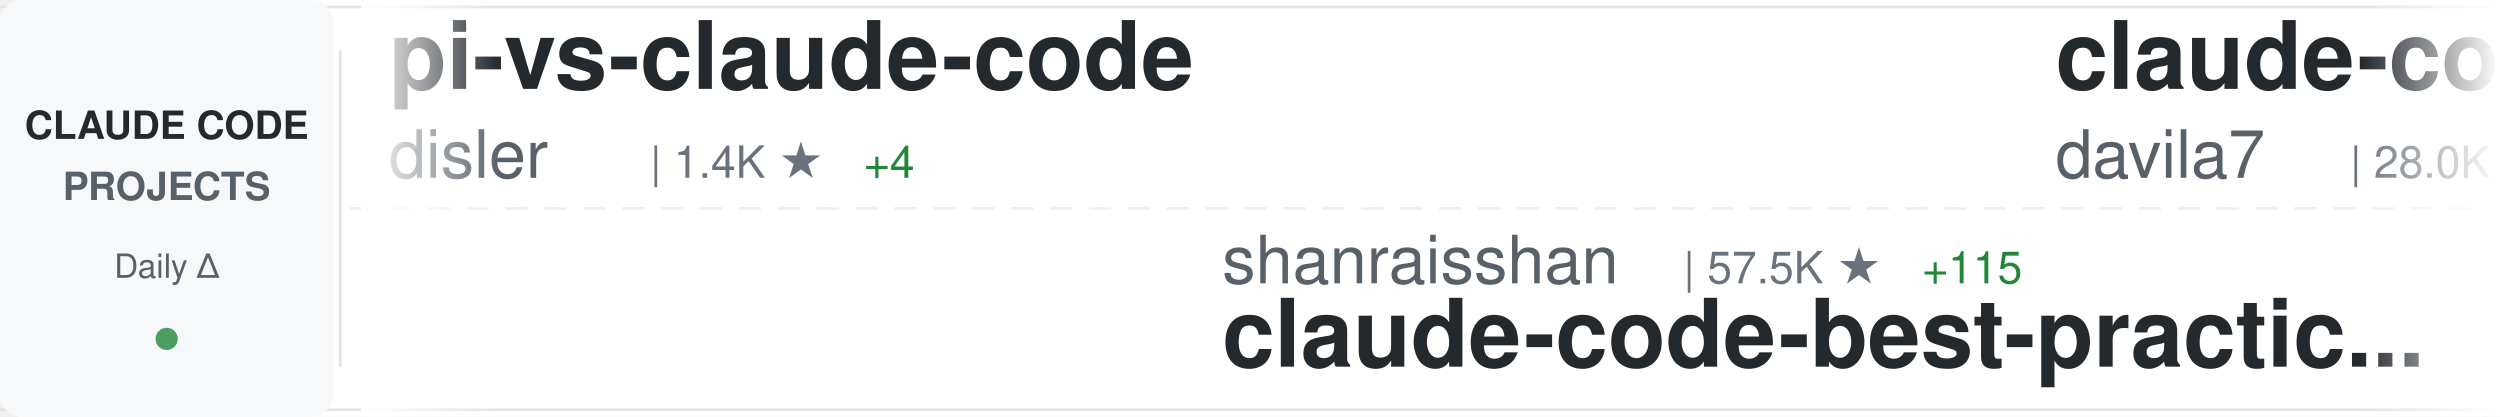
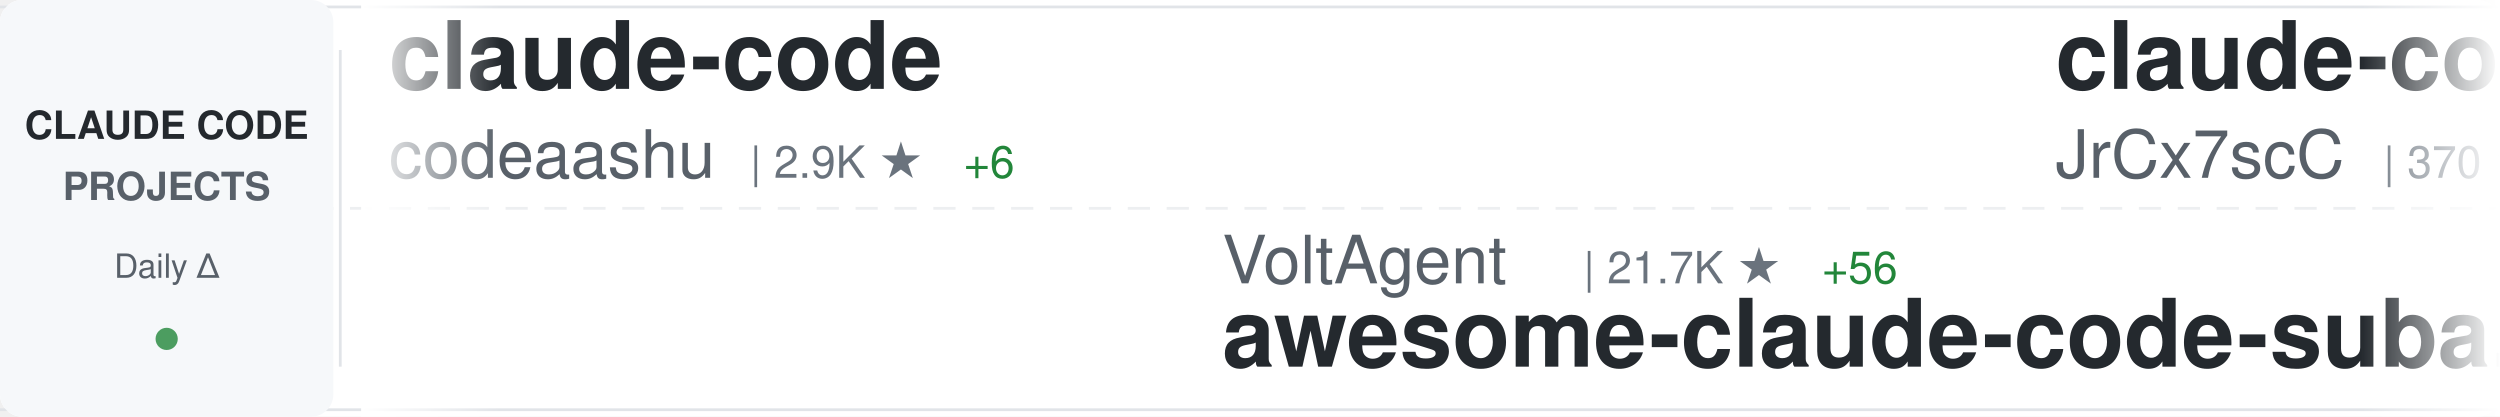
<svg xmlns="http://www.w3.org/2000/svg" width="900" height="150">
  <defs>
    <linearGradient id="awesomeLeftFade" x1="0%" y1="0%" x2="100%" y2="0%">
      <stop offset="0%" style="stop-color:#ffffff;stop-opacity:1" />
      <stop offset="100%" style="stop-color:#ffffff;stop-opacity:0" />
    </linearGradient>
    <linearGradient id="awesomeRightFade" x1="0%" y1="0%" x2="100%" y2="0%">
      <stop offset="0%" style="stop-color:#ffffff;stop-opacity:0" />
      <stop offset="100%" style="stop-color:#ffffff;stop-opacity:1" />
    </linearGradient>
  </defs>
  <rect width="900" height="150" fill="#ffffff" rx="8" />
  <rect x="0" y="2" width="900" height="1" fill="#e1e4e8" />
  <rect x="0" y="147" width="900" height="1" fill="#e1e4e8" />
  <line x1="0" y1="75" x2="900" y2="75" stroke="#e1e4e8" stroke-width="1" stroke-dasharray="8 6" opacity="0.6" />
  <rect x="0" y="0" width="120" height="150" fill="#f6f8fa" rx="8" />
  <text x="60" y="50" font-family="-apple-system, BlinkMacSystemFont, 'Segoe UI', Helvetica, Arial, sans-serif" font-size="14" font-weight="600" fill="#24292e" text-anchor="middle">CLAUDE CODE</text>
  <text x="60" y="72" font-family="-apple-system, BlinkMacSystemFont, 'Segoe UI', Helvetica, Arial, sans-serif" font-size="14" font-weight="600" fill="#586069" text-anchor="middle">PROJECTS</text>
  <text x="60" y="100" font-family="-apple-system, BlinkMacSystemFont, 'Segoe UI', Helvetica, Arial, sans-serif" font-size="12" font-weight="500" fill="#586069" text-anchor="middle">Daily Δ</text>
  <circle cx="60" cy="122" r="4" fill="#22863a" opacity="0.8" />
  <rect x="122" y="18" width="1" height="114" fill="#e1e4e8" />
  <clipPath id="awesomeTickerClip">
    <rect x="130" y="0" width="770" height="150" />
  </clipPath>
  <g clip-path="url(#awesomeTickerClip)">
    <g id="awesomeTickerItems">
      <animateTransform attributeName="transform" attributeType="XML" type="translate" from="0 0" to="-3000 0" dur="54s" repeatCount="indefinite" />
      <g transform="translate(0, 0)">
-         <text x="140" y="32" font-family="-apple-system, BlinkMacSystemFont, 'Segoe UI', Helvetica, Arial, sans-serif" font-size="34" font-weight="600" fill="#24292e">pi-vs-claude-code</text>
-         <text x="140" y="64" font-family="-apple-system, BlinkMacSystemFont, 'Segoe UI', Helvetica, Arial, sans-serif" font-size="24" font-weight="400" fill="#586069">disler</text>
-         <text x="234" y="64" font-family="-apple-system, BlinkMacSystemFont, 'Segoe UI', Helvetica, Arial, sans-serif" font-size="16" font-weight="500" fill="#6a737d">| 1.4K ★</text>
-         <text x="311" y="64" font-family="-apple-system, BlinkMacSystemFont, 'Segoe UI', Helvetica, Arial, sans-serif" font-size="16" font-weight="500" fill="#22863a"> +4</text>
+         <text x="140" y="32" font-family="-apple-system, BlinkMacSystemFont, 'Segoe UI', Helvetica, Arial, sans-serif" font-size="34" font-weight="600" fill="#24292e">claude-code</text>
+         <text x="140" y="64" font-family="-apple-system, BlinkMacSystemFont, 'Segoe UI', Helvetica, Arial, sans-serif" font-size="24" font-weight="400" fill="#586069">codeaashu</text>
+         <text x="270" y="64" font-family="-apple-system, BlinkMacSystemFont, 'Segoe UI', Helvetica, Arial, sans-serif" font-size="16" font-weight="500" fill="#6a737d">| 2.9K ★</text>
+         <text x="347" y="64" font-family="-apple-system, BlinkMacSystemFont, 'Segoe UI', Helvetica, Arial, sans-serif" font-size="16" font-weight="500" fill="#22863a"> +6</text>
      </g>
      <g transform="translate(300, 0)">
-         <text x="140" y="102" font-family="-apple-system, BlinkMacSystemFont, 'Segoe UI', Helvetica, Arial, sans-serif" font-size="24" font-weight="400" fill="#586069">shanraisshan</text>
-         <text x="306" y="102" font-family="-apple-system, BlinkMacSystemFont, 'Segoe UI', Helvetica, Arial, sans-serif" font-size="16" font-weight="500" fill="#6a737d">| 57.5K ★</text>
-         <text x="392" y="102" font-family="-apple-system, BlinkMacSystemFont, 'Segoe UI', Helvetica, Arial, sans-serif" font-size="16" font-weight="500" fill="#22863a"> +115</text>
-         <text x="140" y="132" font-family="-apple-system, BlinkMacSystemFont, 'Segoe UI', Helvetica, Arial, sans-serif" font-size="34" font-weight="600" fill="#24292e">claude-code-best-practic...</text>
+         <text x="140" y="102" font-family="-apple-system, BlinkMacSystemFont, 'Segoe UI', Helvetica, Arial, sans-serif" font-size="24" font-weight="400" fill="#586069">VoltAgent</text>
+         <text x="270" y="102" font-family="-apple-system, BlinkMacSystemFont, 'Segoe UI', Helvetica, Arial, sans-serif" font-size="16" font-weight="500" fill="#6a737d">| 21.7K ★</text>
+         <text x="356" y="102" font-family="-apple-system, BlinkMacSystemFont, 'Segoe UI', Helvetica, Arial, sans-serif" font-size="16" font-weight="500" fill="#22863a"> +56</text>
+         <text x="140" y="132" font-family="-apple-system, BlinkMacSystemFont, 'Segoe UI', Helvetica, Arial, sans-serif" font-size="34" font-weight="600" fill="#24292e">awesome-claude-code-suba...</text>
      </g>
      <g transform="translate(600, 0)">
-         <text x="140" y="32" font-family="-apple-system, BlinkMacSystemFont, 'Segoe UI', Helvetica, Arial, sans-serif" font-size="34" font-weight="600" fill="#24292e">claude-code-templates</text>
-         <text x="140" y="64" font-family="-apple-system, BlinkMacSystemFont, 'Segoe UI', Helvetica, Arial, sans-serif" font-size="24" font-weight="400" fill="#586069">davila7</text>
-         <text x="246" y="64" font-family="-apple-system, BlinkMacSystemFont, 'Segoe UI', Helvetica, Arial, sans-serif" font-size="16" font-weight="500" fill="#6a737d">| 28.0K ★</text>
-         <text x="332" y="64" font-family="-apple-system, BlinkMacSystemFont, 'Segoe UI', Helvetica, Arial, sans-serif" font-size="16" font-weight="500" fill="#22863a"> +50</text>
+         <text x="140" y="32" font-family="-apple-system, BlinkMacSystemFont, 'Segoe UI', Helvetica, Arial, sans-serif" font-size="34" font-weight="600" fill="#24292e">claude-code-source</text>
+         <text x="140" y="64" font-family="-apple-system, BlinkMacSystemFont, 'Segoe UI', Helvetica, Arial, sans-serif" font-size="24" font-weight="400" fill="#586069">JrCx7scC</text>
+         <text x="258" y="64" font-family="-apple-system, BlinkMacSystemFont, 'Segoe UI', Helvetica, Arial, sans-serif" font-size="16" font-weight="500" fill="#6a737d">| 370 ★</text>
      </g>
      <g transform="translate(900, 0)">
-         <text x="140" y="102" font-family="-apple-system, BlinkMacSystemFont, 'Segoe UI', Helvetica, Arial, sans-serif" font-size="24" font-weight="400" fill="#586069">freestylefly</text>
-         <text x="306" y="102" font-family="-apple-system, BlinkMacSystemFont, 'Segoe UI', Helvetica, Arial, sans-serif" font-size="16" font-weight="500" fill="#6a737d">| 126 ★</text>
+         <text x="140" y="102" font-family="-apple-system, BlinkMacSystemFont, 'Segoe UI', Helvetica, Arial, sans-serif" font-size="24" font-weight="400" fill="#586069">isboyjc</text>
+         <text x="246" y="102" font-family="-apple-system, BlinkMacSystemFont, 'Segoe UI', Helvetica, Arial, sans-serif" font-size="16" font-weight="500" fill="#6a737d">| 158 ★</text>
        <text x="140" y="132" font-family="-apple-system, BlinkMacSystemFont, 'Segoe UI', Helvetica, Arial, sans-serif" font-size="34" font-weight="600" fill="#24292e">claude-code</text>
      </g>
      <g transform="translate(1200, 0)">
-         <text x="140" y="32" font-family="-apple-system, BlinkMacSystemFont, 'Segoe UI', Helvetica, Arial, sans-serif" font-size="34" font-weight="600" fill="#24292e">claude-code-sub-agents</text>
-         <text x="140" y="64" font-family="-apple-system, BlinkMacSystemFont, 'Segoe UI', Helvetica, Arial, sans-serif" font-size="24" font-weight="400" fill="#586069">lst97</text>
-         <text x="222" y="64" font-family="-apple-system, BlinkMacSystemFont, 'Segoe UI', Helvetica, Arial, sans-serif" font-size="16" font-weight="500" fill="#6a737d">| 1.6K ★</text>
-         <text x="299" y="64" font-family="-apple-system, BlinkMacSystemFont, 'Segoe UI', Helvetica, Arial, sans-serif" font-size="16" font-weight="500" fill="#22863a"> +1</text>
+         <text x="140" y="32" font-family="-apple-system, BlinkMacSystemFont, 'Segoe UI', Helvetica, Arial, sans-serif" font-size="34" font-weight="600" fill="#24292e">claude-code-action</text>
+         <text x="140" y="64" font-family="-apple-system, BlinkMacSystemFont, 'Segoe UI', Helvetica, Arial, sans-serif" font-size="24" font-weight="400" fill="#586069">anthropics</text>
+         <text x="282" y="64" font-family="-apple-system, BlinkMacSystemFont, 'Segoe UI', Helvetica, Arial, sans-serif" font-size="16" font-weight="500" fill="#6a737d">| 8.0K ★</text>
+         <text x="359" y="64" font-family="-apple-system, BlinkMacSystemFont, 'Segoe UI', Helvetica, Arial, sans-serif" font-size="16" font-weight="500" fill="#22863a"> +16</text>
      </g>
      <g transform="translate(1500, 0)">
-         <text x="140" y="102" font-family="-apple-system, BlinkMacSystemFont, 'Segoe UI', Helvetica, Arial, sans-serif" font-size="24" font-weight="400" fill="#586069">fazxes</text>
-         <text x="234" y="102" font-family="-apple-system, BlinkMacSystemFont, 'Segoe UI', Helvetica, Arial, sans-serif" font-size="16" font-weight="500" fill="#6a737d">| 221 ★</text>
-         <text x="140" y="132" font-family="-apple-system, BlinkMacSystemFont, 'Segoe UI', Helvetica, Arial, sans-serif" font-size="34" font-weight="600" fill="#24292e">Claude-code</text>
+         <text x="140" y="102" font-family="-apple-system, BlinkMacSystemFont, 'Segoe UI', Helvetica, Arial, sans-serif" font-size="24" font-weight="400" fill="#586069">carlvellotti</text>
+         <text x="306" y="102" font-family="-apple-system, BlinkMacSystemFont, 'Segoe UI', Helvetica, Arial, sans-serif" font-size="16" font-weight="500" fill="#6a737d">| 2.1K ★</text>
+         <text x="383" y="102" font-family="-apple-system, BlinkMacSystemFont, 'Segoe UI', Helvetica, Arial, sans-serif" font-size="16" font-weight="500" fill="#22863a"> +14</text>
+         <text x="140" y="132" font-family="-apple-system, BlinkMacSystemFont, 'Segoe UI', Helvetica, Arial, sans-serif" font-size="34" font-weight="600" fill="#24292e">claude-code-pm-course</text>
      </g>
      <g transform="translate(1800, 0)">
-         <text x="140" y="32" font-family="-apple-system, BlinkMacSystemFont, 'Segoe UI', Helvetica, Arial, sans-serif" font-size="34" font-weight="600" fill="#24292e">learn-claude-code</text>
-         <text x="140" y="64" font-family="-apple-system, BlinkMacSystemFont, 'Segoe UI', Helvetica, Arial, sans-serif" font-size="24" font-weight="400" fill="#586069">shareAI-lab</text>
-         <text x="294" y="64" font-family="-apple-system, BlinkMacSystemFont, 'Segoe UI', Helvetica, Arial, sans-serif" font-size="16" font-weight="500" fill="#6a737d">| 66.3K ★</text>
-         <text x="380" y="64" font-family="-apple-system, BlinkMacSystemFont, 'Segoe UI', Helvetica, Arial, sans-serif" font-size="16" font-weight="500" fill="#22863a"> +214</text>
+         <text x="140" y="32" font-family="-apple-system, BlinkMacSystemFont, 'Segoe UI', Helvetica, Arial, sans-serif" font-size="34" font-weight="600" fill="#24292e">Open-ClaudeCode</text>
+         <text x="140" y="64" font-family="-apple-system, BlinkMacSystemFont, 'Segoe UI', Helvetica, Arial, sans-serif" font-size="24" font-weight="400" fill="#586069">LING71671</text>
+         <text x="270" y="64" font-family="-apple-system, BlinkMacSystemFont, 'Segoe UI', Helvetica, Arial, sans-serif" font-size="16" font-weight="500" fill="#6a737d">| 881 ★</text>
+         <text x="338" y="64" font-family="-apple-system, BlinkMacSystemFont, 'Segoe UI', Helvetica, Arial, sans-serif" font-size="16" font-weight="500" fill="#22863a"> +3</text>
      </g>
      <g transform="translate(2100, 0)">
-         <text x="140" y="102" font-family="-apple-system, BlinkMacSystemFont, 'Segoe UI', Helvetica, Arial, sans-serif" font-size="24" font-weight="400" fill="#586069">tanbiralam</text>
-         <text x="282" y="102" font-family="-apple-system, BlinkMacSystemFont, 'Segoe UI', Helvetica, Arial, sans-serif" font-size="16" font-weight="500" fill="#6a737d">| 1.9K ★</text>
-         <text x="359" y="102" font-family="-apple-system, BlinkMacSystemFont, 'Segoe UI', Helvetica, Arial, sans-serif" font-size="16" font-weight="500" fill="#22863a"> +6</text>
+         <text x="140" y="102" font-family="-apple-system, BlinkMacSystemFont, 'Segoe UI', Helvetica, Arial, sans-serif" font-size="24" font-weight="400" fill="#586069">anthropics</text>
+         <text x="282" y="102" font-family="-apple-system, BlinkMacSystemFont, 'Segoe UI', Helvetica, Arial, sans-serif" font-size="16" font-weight="500" fill="#6a737d">| 132.1K ★</text>
+         <text x="377" y="102" font-family="-apple-system, BlinkMacSystemFont, 'Segoe UI', Helvetica, Arial, sans-serif" font-size="16" font-weight="500" fill="#22863a"> +281</text>
        <text x="140" y="132" font-family="-apple-system, BlinkMacSystemFont, 'Segoe UI', Helvetica, Arial, sans-serif" font-size="34" font-weight="600" fill="#24292e">claude-code</text>
      </g>
      <g transform="translate(2400, 0)">
-         <text x="140" y="32" font-family="-apple-system, BlinkMacSystemFont, 'Segoe UI', Helvetica, Arial, sans-serif" font-size="34" font-weight="600" fill="#24292e">antigravity-awesome-skil...</text>
-         <text x="140" y="64" font-family="-apple-system, BlinkMacSystemFont, 'Segoe UI', Helvetica, Arial, sans-serif" font-size="24" font-weight="400" fill="#586069">sickn33</text>
-         <text x="246" y="64" font-family="-apple-system, BlinkMacSystemFont, 'Segoe UI', Helvetica, Arial, sans-serif" font-size="16" font-weight="500" fill="#6a737d">| 40.5K ★</text>
-         <text x="332" y="64" font-family="-apple-system, BlinkMacSystemFont, 'Segoe UI', Helvetica, Arial, sans-serif" font-size="16" font-weight="500" fill="#22863a"> +96</text>
+         <text x="140" y="32" font-family="-apple-system, BlinkMacSystemFont, 'Segoe UI', Helvetica, Arial, sans-serif" font-size="34" font-weight="600" fill="#24292e">ClaudeCodeAgents</text>
+         <text x="140" y="64" font-family="-apple-system, BlinkMacSystemFont, 'Segoe UI', Helvetica, Arial, sans-serif" font-size="24" font-weight="400" fill="#586069">darcyegb</text>
+         <text x="258" y="64" font-family="-apple-system, BlinkMacSystemFont, 'Segoe UI', Helvetica, Arial, sans-serif" font-size="16" font-weight="500" fill="#6a737d">| 722 ★</text>
+         <text x="326" y="64" font-family="-apple-system, BlinkMacSystemFont, 'Segoe UI', Helvetica, Arial, sans-serif" font-size="16" font-weight="500" fill="#22863a"> +3</text>
      </g>
      <g transform="translate(2700, 0)">
-         <text x="140" y="102" font-family="-apple-system, BlinkMacSystemFont, 'Segoe UI', Helvetica, Arial, sans-serif" font-size="24" font-weight="400" fill="#586069">huangjia2019</text>
-         <text x="306" y="102" font-family="-apple-system, BlinkMacSystemFont, 'Segoe UI', Helvetica, Arial, sans-serif" font-size="16" font-weight="500" fill="#6a737d">| 828 ★</text>
-         <text x="374" y="102" font-family="-apple-system, BlinkMacSystemFont, 'Segoe UI', Helvetica, Arial, sans-serif" font-size="16" font-weight="500" fill="#22863a"> +4</text>
-         <text x="140" y="132" font-family="-apple-system, BlinkMacSystemFont, 'Segoe UI', Helvetica, Arial, sans-serif" font-size="34" font-weight="600" fill="#24292e">claude-code-engineering</text>
+         <text x="140" y="102" font-family="-apple-system, BlinkMacSystemFont, 'Segoe UI', Helvetica, Arial, sans-serif" font-size="24" font-weight="400" fill="#586069">disler</text>
+         <text x="234" y="102" font-family="-apple-system, BlinkMacSystemFont, 'Segoe UI', Helvetica, Arial, sans-serif" font-size="16" font-weight="500" fill="#6a737d">| 1.4K ★</text>
+         <text x="311" y="102" font-family="-apple-system, BlinkMacSystemFont, 'Segoe UI', Helvetica, Arial, sans-serif" font-size="16" font-weight="500" fill="#22863a"> +3</text>
+         <text x="140" y="132" font-family="-apple-system, BlinkMacSystemFont, 'Segoe UI', Helvetica, Arial, sans-serif" font-size="34" font-weight="600" fill="#24292e">pi-vs-claude-code</text>
      </g>
      <g transform="translate(3000, 0)">
-         <text x="140" y="32" font-family="-apple-system, BlinkMacSystemFont, 'Segoe UI', Helvetica, Arial, sans-serif" font-size="34" font-weight="600" fill="#24292e">pi-vs-claude-code</text>
-         <text x="140" y="64" font-family="-apple-system, BlinkMacSystemFont, 'Segoe UI', Helvetica, Arial, sans-serif" font-size="24" font-weight="400" fill="#586069">disler</text>
-         <text x="234" y="64" font-family="-apple-system, BlinkMacSystemFont, 'Segoe UI', Helvetica, Arial, sans-serif" font-size="16" font-weight="500" fill="#6a737d">| 1.4K ★</text>
-         <text x="311" y="64" font-family="-apple-system, BlinkMacSystemFont, 'Segoe UI', Helvetica, Arial, sans-serif" font-size="16" font-weight="500" fill="#22863a"> +4</text>
+         <text x="140" y="32" font-family="-apple-system, BlinkMacSystemFont, 'Segoe UI', Helvetica, Arial, sans-serif" font-size="34" font-weight="600" fill="#24292e">claude-code</text>
+         <text x="140" y="64" font-family="-apple-system, BlinkMacSystemFont, 'Segoe UI', Helvetica, Arial, sans-serif" font-size="24" font-weight="400" fill="#586069">codeaashu</text>
+         <text x="270" y="64" font-family="-apple-system, BlinkMacSystemFont, 'Segoe UI', Helvetica, Arial, sans-serif" font-size="16" font-weight="500" fill="#6a737d">| 2.9K ★</text>
+         <text x="347" y="64" font-family="-apple-system, BlinkMacSystemFont, 'Segoe UI', Helvetica, Arial, sans-serif" font-size="16" font-weight="500" fill="#22863a"> +6</text>
      </g>
      <g transform="translate(3300, 0)">
-         <text x="140" y="102" font-family="-apple-system, BlinkMacSystemFont, 'Segoe UI', Helvetica, Arial, sans-serif" font-size="24" font-weight="400" fill="#586069">shanraisshan</text>
-         <text x="306" y="102" font-family="-apple-system, BlinkMacSystemFont, 'Segoe UI', Helvetica, Arial, sans-serif" font-size="16" font-weight="500" fill="#6a737d">| 57.5K ★</text>
-         <text x="392" y="102" font-family="-apple-system, BlinkMacSystemFont, 'Segoe UI', Helvetica, Arial, sans-serif" font-size="16" font-weight="500" fill="#22863a"> +115</text>
-         <text x="140" y="132" font-family="-apple-system, BlinkMacSystemFont, 'Segoe UI', Helvetica, Arial, sans-serif" font-size="34" font-weight="600" fill="#24292e">claude-code-best-practic...</text>
+         <text x="140" y="102" font-family="-apple-system, BlinkMacSystemFont, 'Segoe UI', Helvetica, Arial, sans-serif" font-size="24" font-weight="400" fill="#586069">VoltAgent</text>
+         <text x="270" y="102" font-family="-apple-system, BlinkMacSystemFont, 'Segoe UI', Helvetica, Arial, sans-serif" font-size="16" font-weight="500" fill="#6a737d">| 21.7K ★</text>
+         <text x="356" y="102" font-family="-apple-system, BlinkMacSystemFont, 'Segoe UI', Helvetica, Arial, sans-serif" font-size="16" font-weight="500" fill="#22863a"> +56</text>
+         <text x="140" y="132" font-family="-apple-system, BlinkMacSystemFont, 'Segoe UI', Helvetica, Arial, sans-serif" font-size="34" font-weight="600" fill="#24292e">awesome-claude-code-suba...</text>
      </g>
      <g transform="translate(3600, 0)">
-         <text x="140" y="32" font-family="-apple-system, BlinkMacSystemFont, 'Segoe UI', Helvetica, Arial, sans-serif" font-size="34" font-weight="600" fill="#24292e">claude-code-templates</text>
-         <text x="140" y="64" font-family="-apple-system, BlinkMacSystemFont, 'Segoe UI', Helvetica, Arial, sans-serif" font-size="24" font-weight="400" fill="#586069">davila7</text>
-         <text x="246" y="64" font-family="-apple-system, BlinkMacSystemFont, 'Segoe UI', Helvetica, Arial, sans-serif" font-size="16" font-weight="500" fill="#6a737d">| 28.0K ★</text>
-         <text x="332" y="64" font-family="-apple-system, BlinkMacSystemFont, 'Segoe UI', Helvetica, Arial, sans-serif" font-size="16" font-weight="500" fill="#22863a"> +50</text>
+         <text x="140" y="32" font-family="-apple-system, BlinkMacSystemFont, 'Segoe UI', Helvetica, Arial, sans-serif" font-size="34" font-weight="600" fill="#24292e">claude-code-source</text>
+         <text x="140" y="64" font-family="-apple-system, BlinkMacSystemFont, 'Segoe UI', Helvetica, Arial, sans-serif" font-size="24" font-weight="400" fill="#586069">JrCx7scC</text>
+         <text x="258" y="64" font-family="-apple-system, BlinkMacSystemFont, 'Segoe UI', Helvetica, Arial, sans-serif" font-size="16" font-weight="500" fill="#6a737d">| 370 ★</text>
      </g>
      <g transform="translate(3900, 0)">
-         <text x="140" y="102" font-family="-apple-system, BlinkMacSystemFont, 'Segoe UI', Helvetica, Arial, sans-serif" font-size="24" font-weight="400" fill="#586069">freestylefly</text>
-         <text x="306" y="102" font-family="-apple-system, BlinkMacSystemFont, 'Segoe UI', Helvetica, Arial, sans-serif" font-size="16" font-weight="500" fill="#6a737d">| 126 ★</text>
+         <text x="140" y="102" font-family="-apple-system, BlinkMacSystemFont, 'Segoe UI', Helvetica, Arial, sans-serif" font-size="24" font-weight="400" fill="#586069">isboyjc</text>
+         <text x="246" y="102" font-family="-apple-system, BlinkMacSystemFont, 'Segoe UI', Helvetica, Arial, sans-serif" font-size="16" font-weight="500" fill="#6a737d">| 158 ★</text>
        <text x="140" y="132" font-family="-apple-system, BlinkMacSystemFont, 'Segoe UI', Helvetica, Arial, sans-serif" font-size="34" font-weight="600" fill="#24292e">claude-code</text>
      </g>
    </g>
  </g>
  <rect x="130" y="0" width="50" height="150" fill="url(#awesomeLeftFade)" />
  <rect x="850" y="0" width="50" height="150" fill="url(#awesomeRightFade)" />
</svg>
